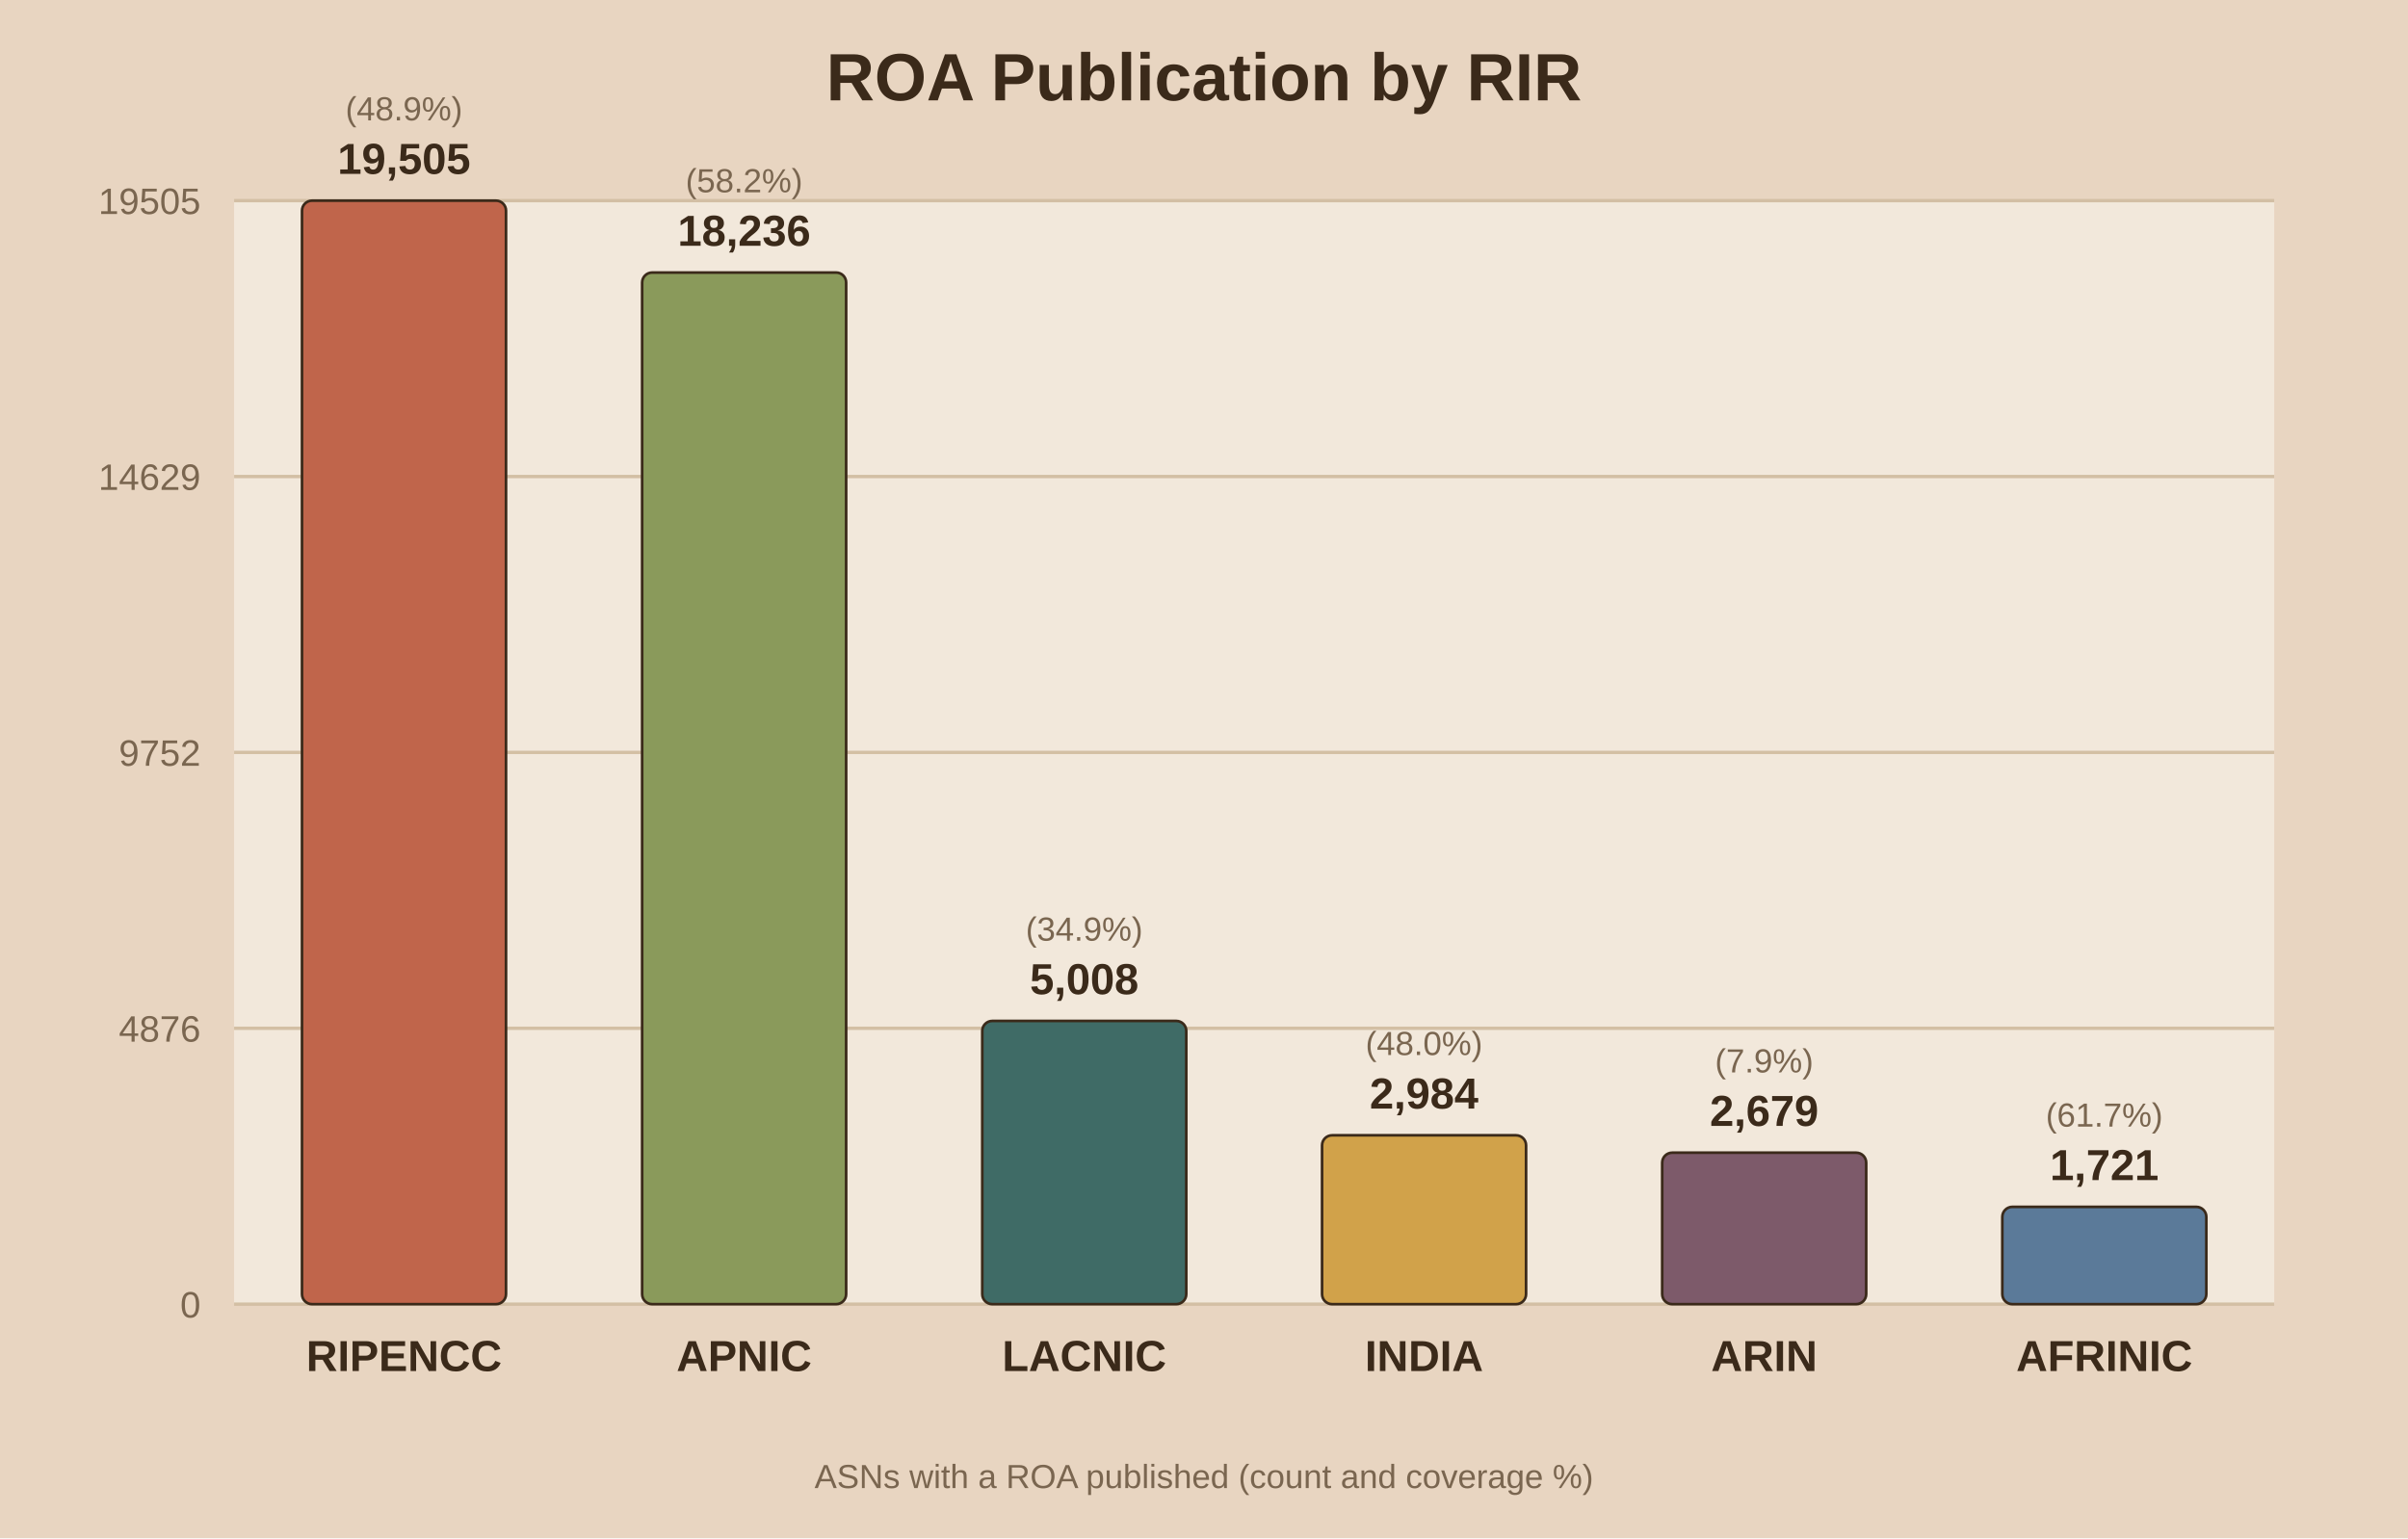
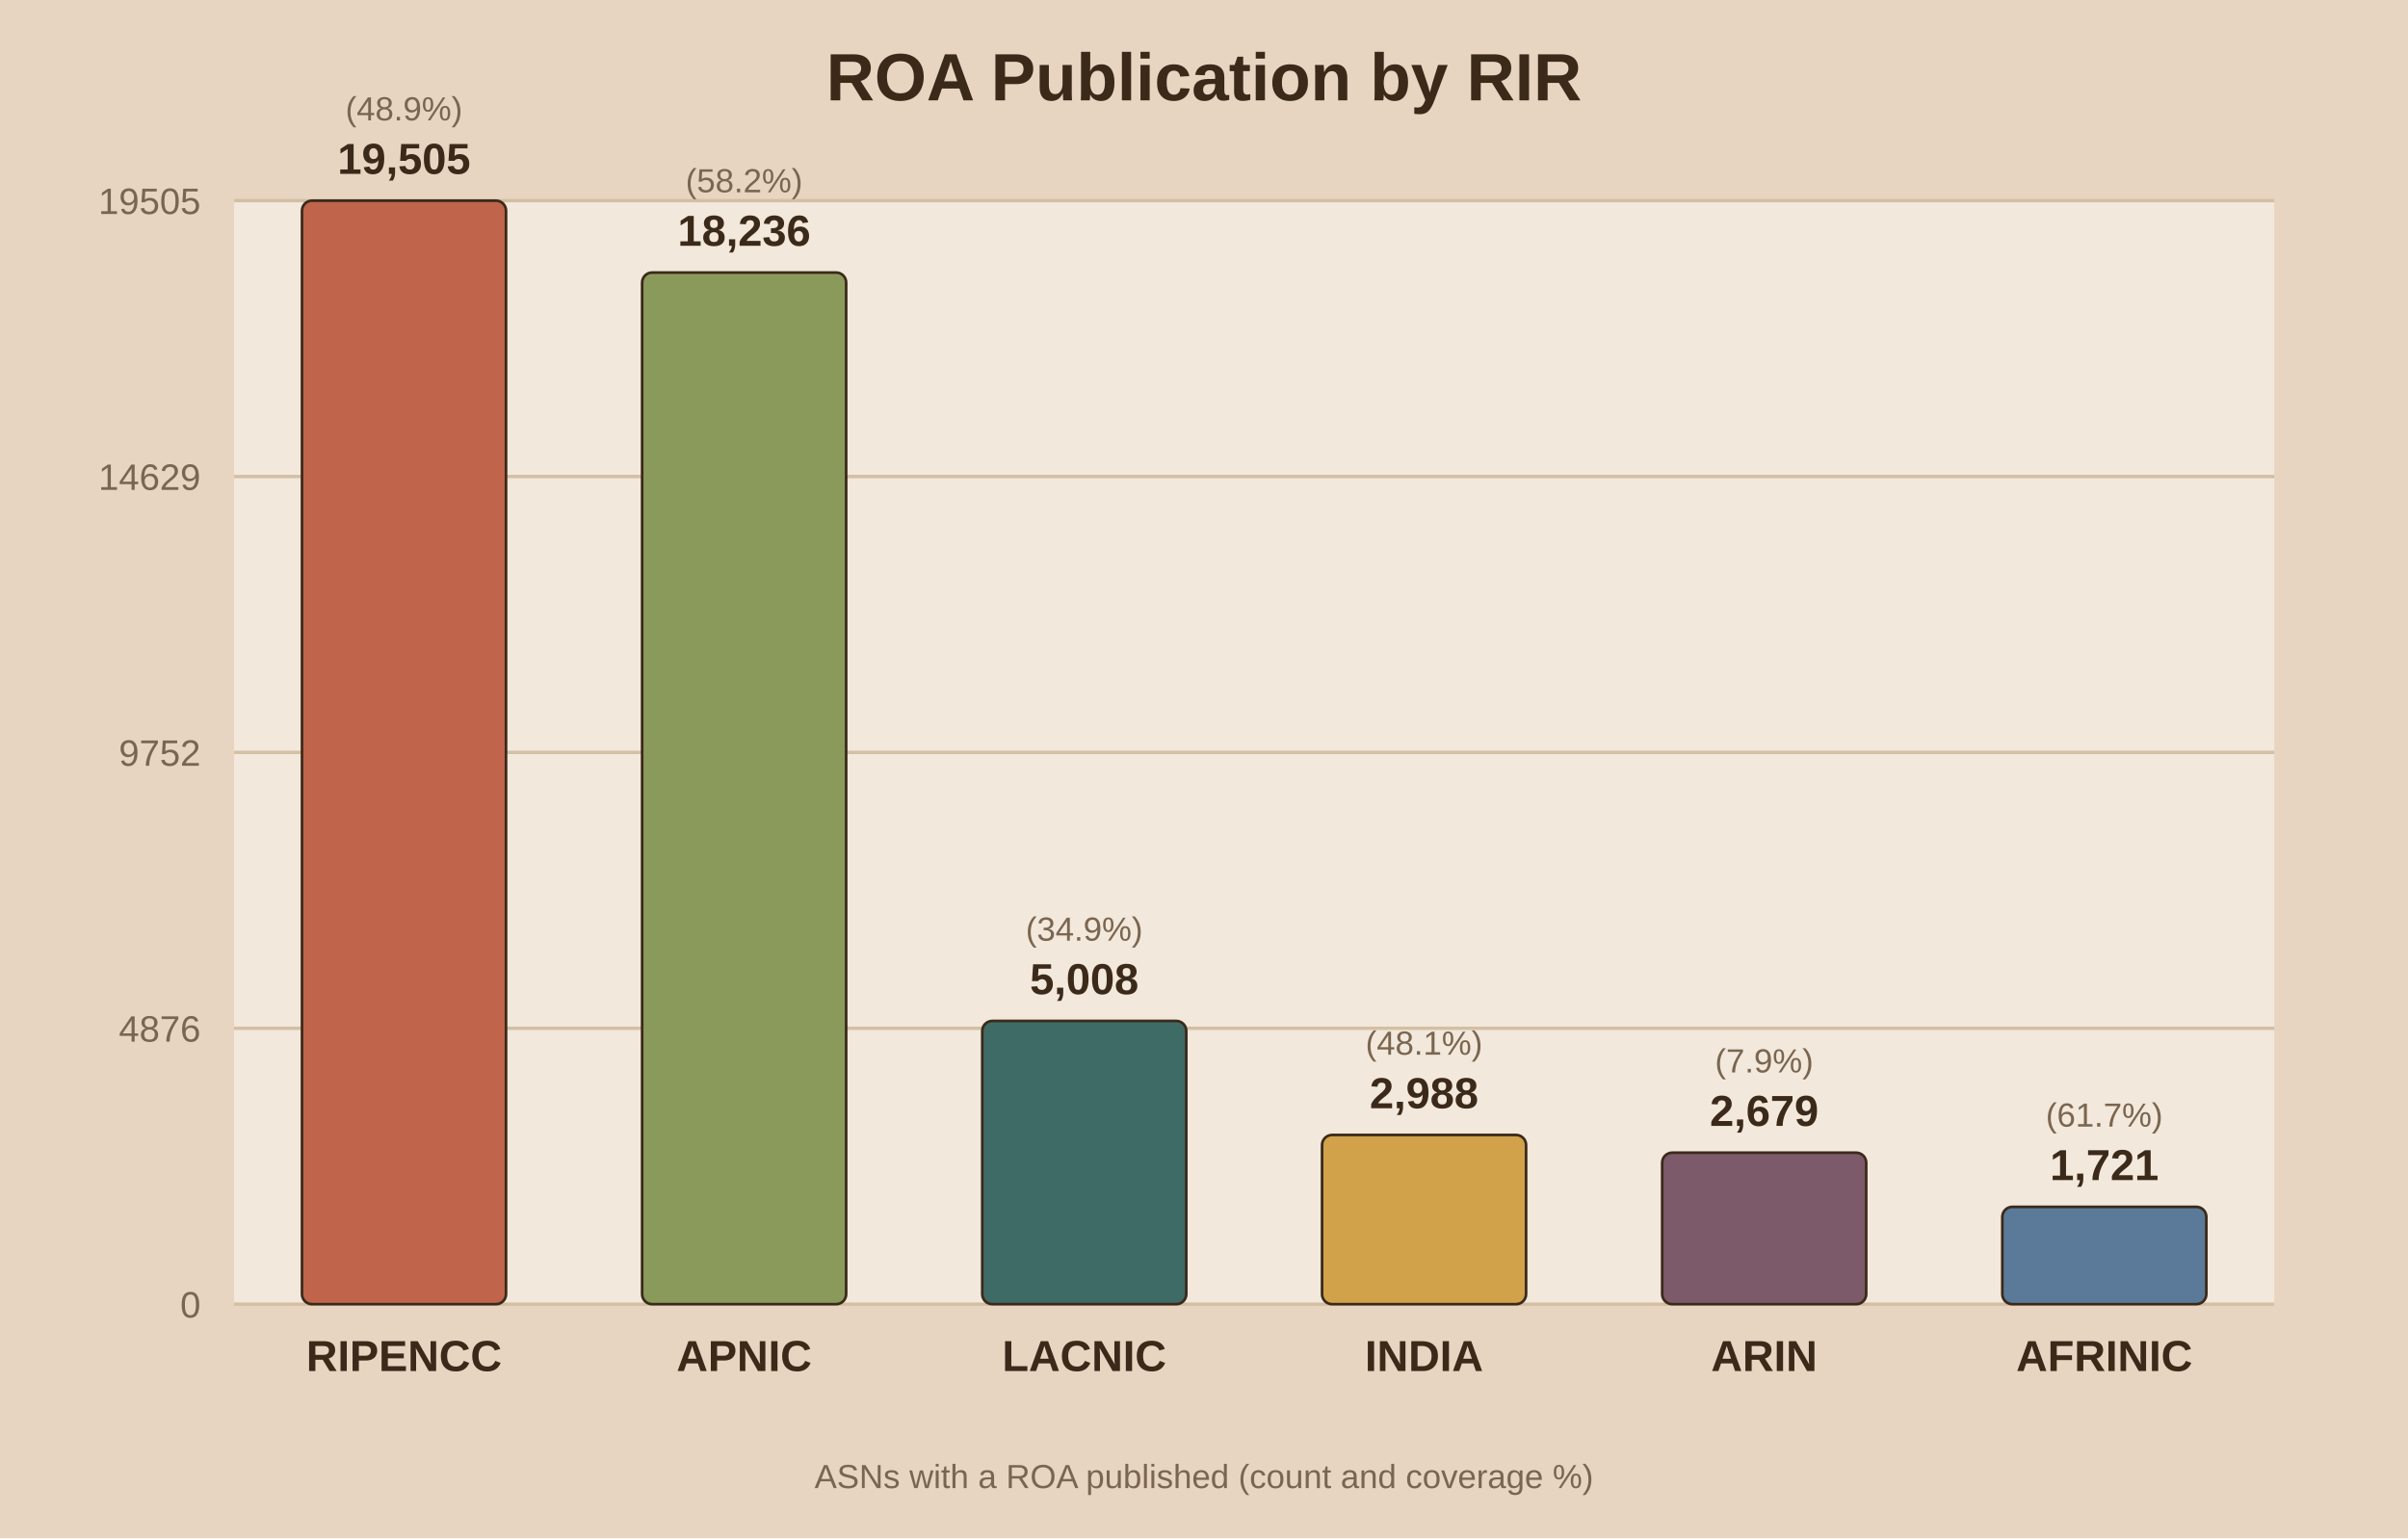
<svg xmlns="http://www.w3.org/2000/svg" viewBox="0 0 720 460">
  <rect width="720" height="460" fill="#e8d5c1" />
  <rect x="70" y="60" width="610" height="330" fill="#f2e8db" />
  <text x="360.0" y="30" text-anchor="middle" font-family="Arial" font-size="20" font-weight="bold" fill="#3b2a1a">ROA Publication by RIR</text>
  <line x1="70" y1="390.0" x2="680" y2="390.0" stroke="#d3bfa4" stroke-width="1" />
  <text x="60" y="394.0" text-anchor="end" font-family="Arial" font-size="11" fill="#7a6650">0</text>
  <line x1="70" y1="307.5" x2="680" y2="307.5" stroke="#d3bfa4" stroke-width="1" />
  <text x="60" y="311.5" text-anchor="end" font-family="Arial" font-size="11" fill="#7a6650">4876</text>
  <line x1="70" y1="225.0" x2="680" y2="225.0" stroke="#d3bfa4" stroke-width="1" />
  <text x="60" y="229.0" text-anchor="end" font-family="Arial" font-size="11" fill="#7a6650">9752</text>
  <line x1="70" y1="142.5" x2="680" y2="142.5" stroke="#d3bfa4" stroke-width="1" />
  <text x="60" y="146.5" text-anchor="end" font-family="Arial" font-size="11" fill="#7a6650">14629</text>
  <line x1="70" y1="60.0" x2="680" y2="60.0" stroke="#d3bfa4" stroke-width="1" />
  <text x="60" y="64.0" text-anchor="end" font-family="Arial" font-size="11" fill="#7a6650">19505</text>
  <rect x="90.3" y="60.0" width="61.0" height="330.0" fill="#c0654b" stroke="#3b2a1a" stroke-width="0.8" rx="3" />
  <text x="120.8" y="52.0" text-anchor="middle" font-family="Arial" font-size="13" font-weight="bold" fill="#3b2a1a">19,505</text>
  <text x="120.8" y="36.0" text-anchor="middle" font-family="Arial" font-size="10" fill="#7a6650">(48.9%)</text>
  <text x="120.8" y="410.0" text-anchor="middle" font-family="Arial" font-size="13" font-weight="bold" fill="#3b2a1a">RIPENCC</text>
  <rect x="192.0" y="81.5" width="61.0" height="308.5" fill="#8a9a5b" stroke="#3b2a1a" stroke-width="0.8" rx="3" />
  <text x="222.5" y="73.5" text-anchor="middle" font-family="Arial" font-size="13" font-weight="bold" fill="#3b2a1a">18,236</text>
  <text x="222.5" y="57.5" text-anchor="middle" font-family="Arial" font-size="10" fill="#7a6650">(58.2%)</text>
  <text x="222.5" y="410.0" text-anchor="middle" font-family="Arial" font-size="13" font-weight="bold" fill="#3b2a1a">APNIC</text>
  <rect x="293.7" y="305.3" width="61.0" height="84.7" fill="#3f6b66" stroke="#3b2a1a" stroke-width="0.8" rx="3" />
  <text x="324.2" y="297.3" text-anchor="middle" font-family="Arial" font-size="13" font-weight="bold" fill="#3b2a1a">5,008</text>
  <text x="324.2" y="281.3" text-anchor="middle" font-family="Arial" font-size="10" fill="#7a6650">(34.9%)</text>
  <text x="324.2" y="410.0" text-anchor="middle" font-family="Arial" font-size="13" font-weight="bold" fill="#3b2a1a">LACNIC</text>
-   <rect x="395.3" y="339.5" width="61.0" height="50.5" fill="#d1a24a" stroke="#3b2a1a" stroke-width="0.8" rx="3" />
-   <text x="425.8" y="331.5" text-anchor="middle" font-family="Arial" font-size="13" font-weight="bold" fill="#3b2a1a">2,984</text>
-   <text x="425.8" y="315.5" text-anchor="middle" font-family="Arial" font-size="10" fill="#7a6650">(48.0%)</text>
+   <rect x="395.3" y="339.4" width="61.0" height="50.6" fill="#d1a24a" stroke="#3b2a1a" stroke-width="0.8" rx="3" />
+   <text x="425.8" y="331.4" text-anchor="middle" font-family="Arial" font-size="13" font-weight="bold" fill="#3b2a1a">2,988</text>
+   <text x="425.8" y="315.4" text-anchor="middle" font-family="Arial" font-size="10" fill="#7a6650">(48.1%)</text>
  <text x="425.8" y="410.0" text-anchor="middle" font-family="Arial" font-size="13" font-weight="bold" fill="#3b2a1a">INDIA</text>
  <rect x="497.0" y="344.7" width="61.0" height="45.3" fill="#7d5a6a" stroke="#3b2a1a" stroke-width="0.8" rx="3" />
  <text x="527.5" y="336.7" text-anchor="middle" font-family="Arial" font-size="13" font-weight="bold" fill="#3b2a1a">2,679</text>
  <text x="527.5" y="320.7" text-anchor="middle" font-family="Arial" font-size="10" fill="#7a6650">(7.9%)</text>
  <text x="527.5" y="410.0" text-anchor="middle" font-family="Arial" font-size="13" font-weight="bold" fill="#3b2a1a">ARIN</text>
  <rect x="598.7" y="360.9" width="61.0" height="29.1" fill="#5b7a99" stroke="#3b2a1a" stroke-width="0.8" rx="3" />
  <text x="629.2" y="352.9" text-anchor="middle" font-family="Arial" font-size="13" font-weight="bold" fill="#3b2a1a">1,721</text>
  <text x="629.2" y="336.9" text-anchor="middle" font-family="Arial" font-size="10" fill="#7a6650">(61.7%)</text>
  <text x="629.2" y="410.0" text-anchor="middle" font-family="Arial" font-size="13" font-weight="bold" fill="#3b2a1a">AFRINIC</text>
  <text x="360.0" y="445" text-anchor="middle" font-family="Arial" font-size="10" fill="#7a6650">ASNs with a ROA published (count and coverage %)</text>
</svg>
